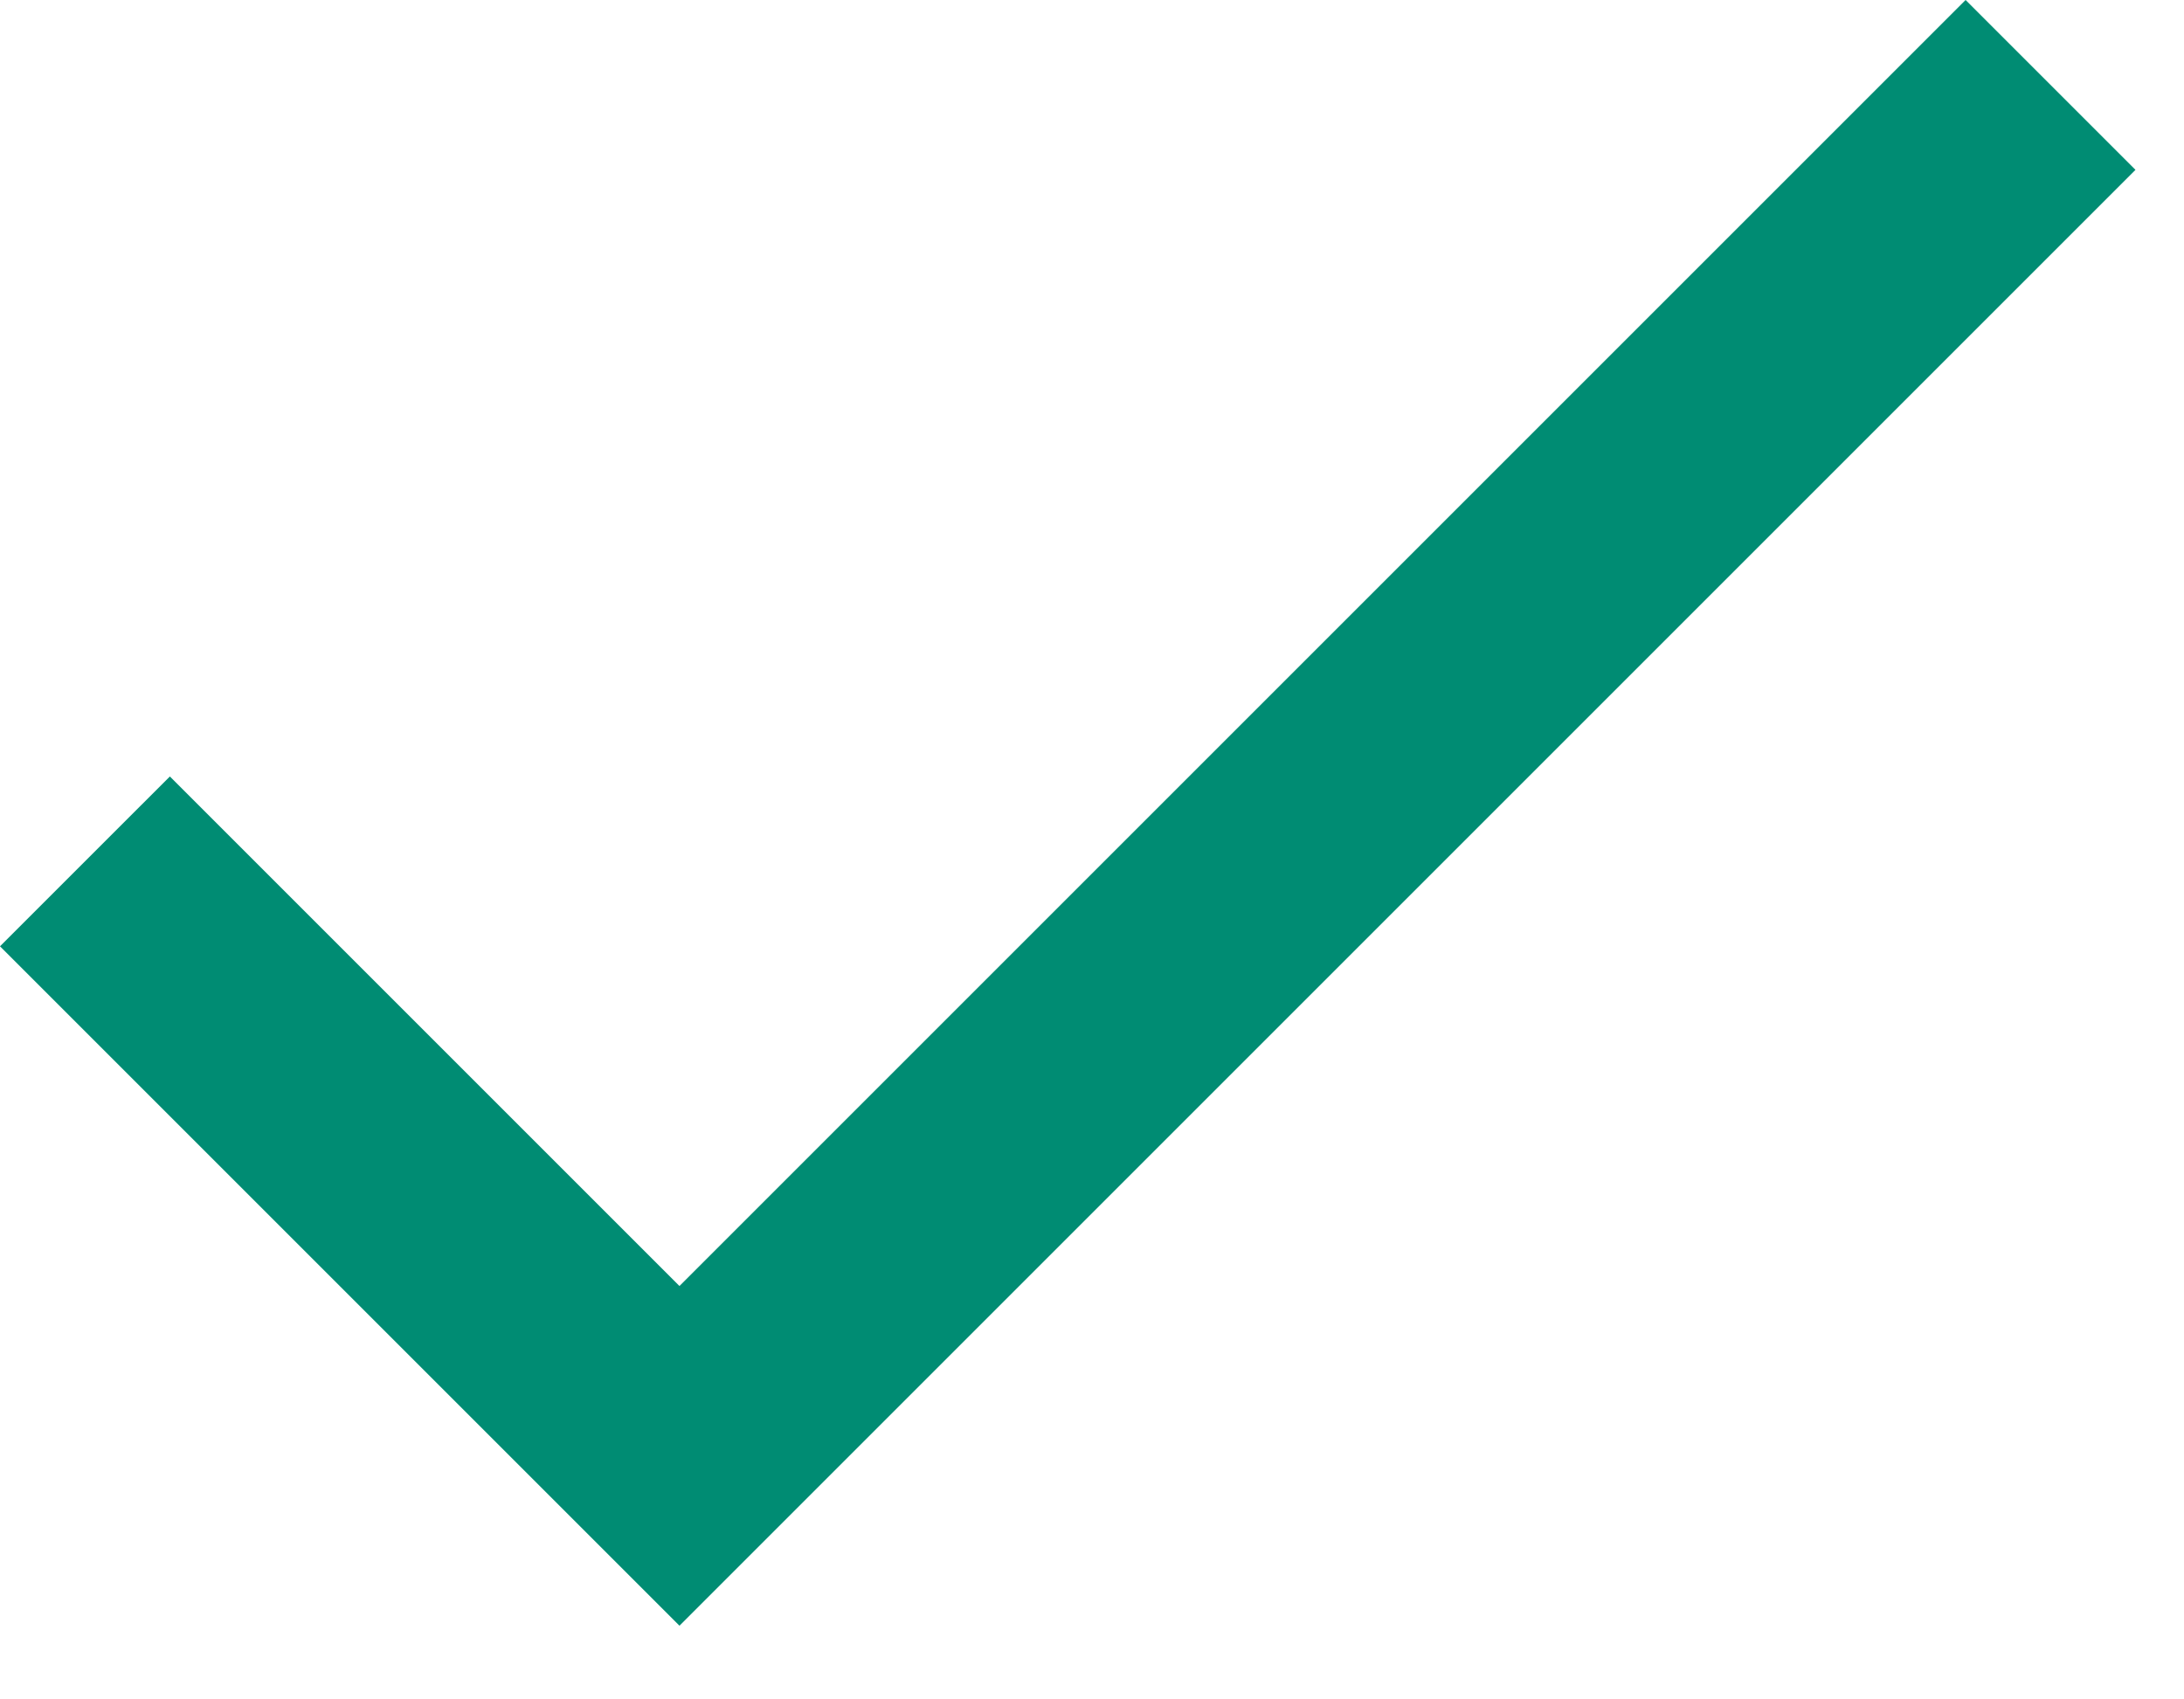
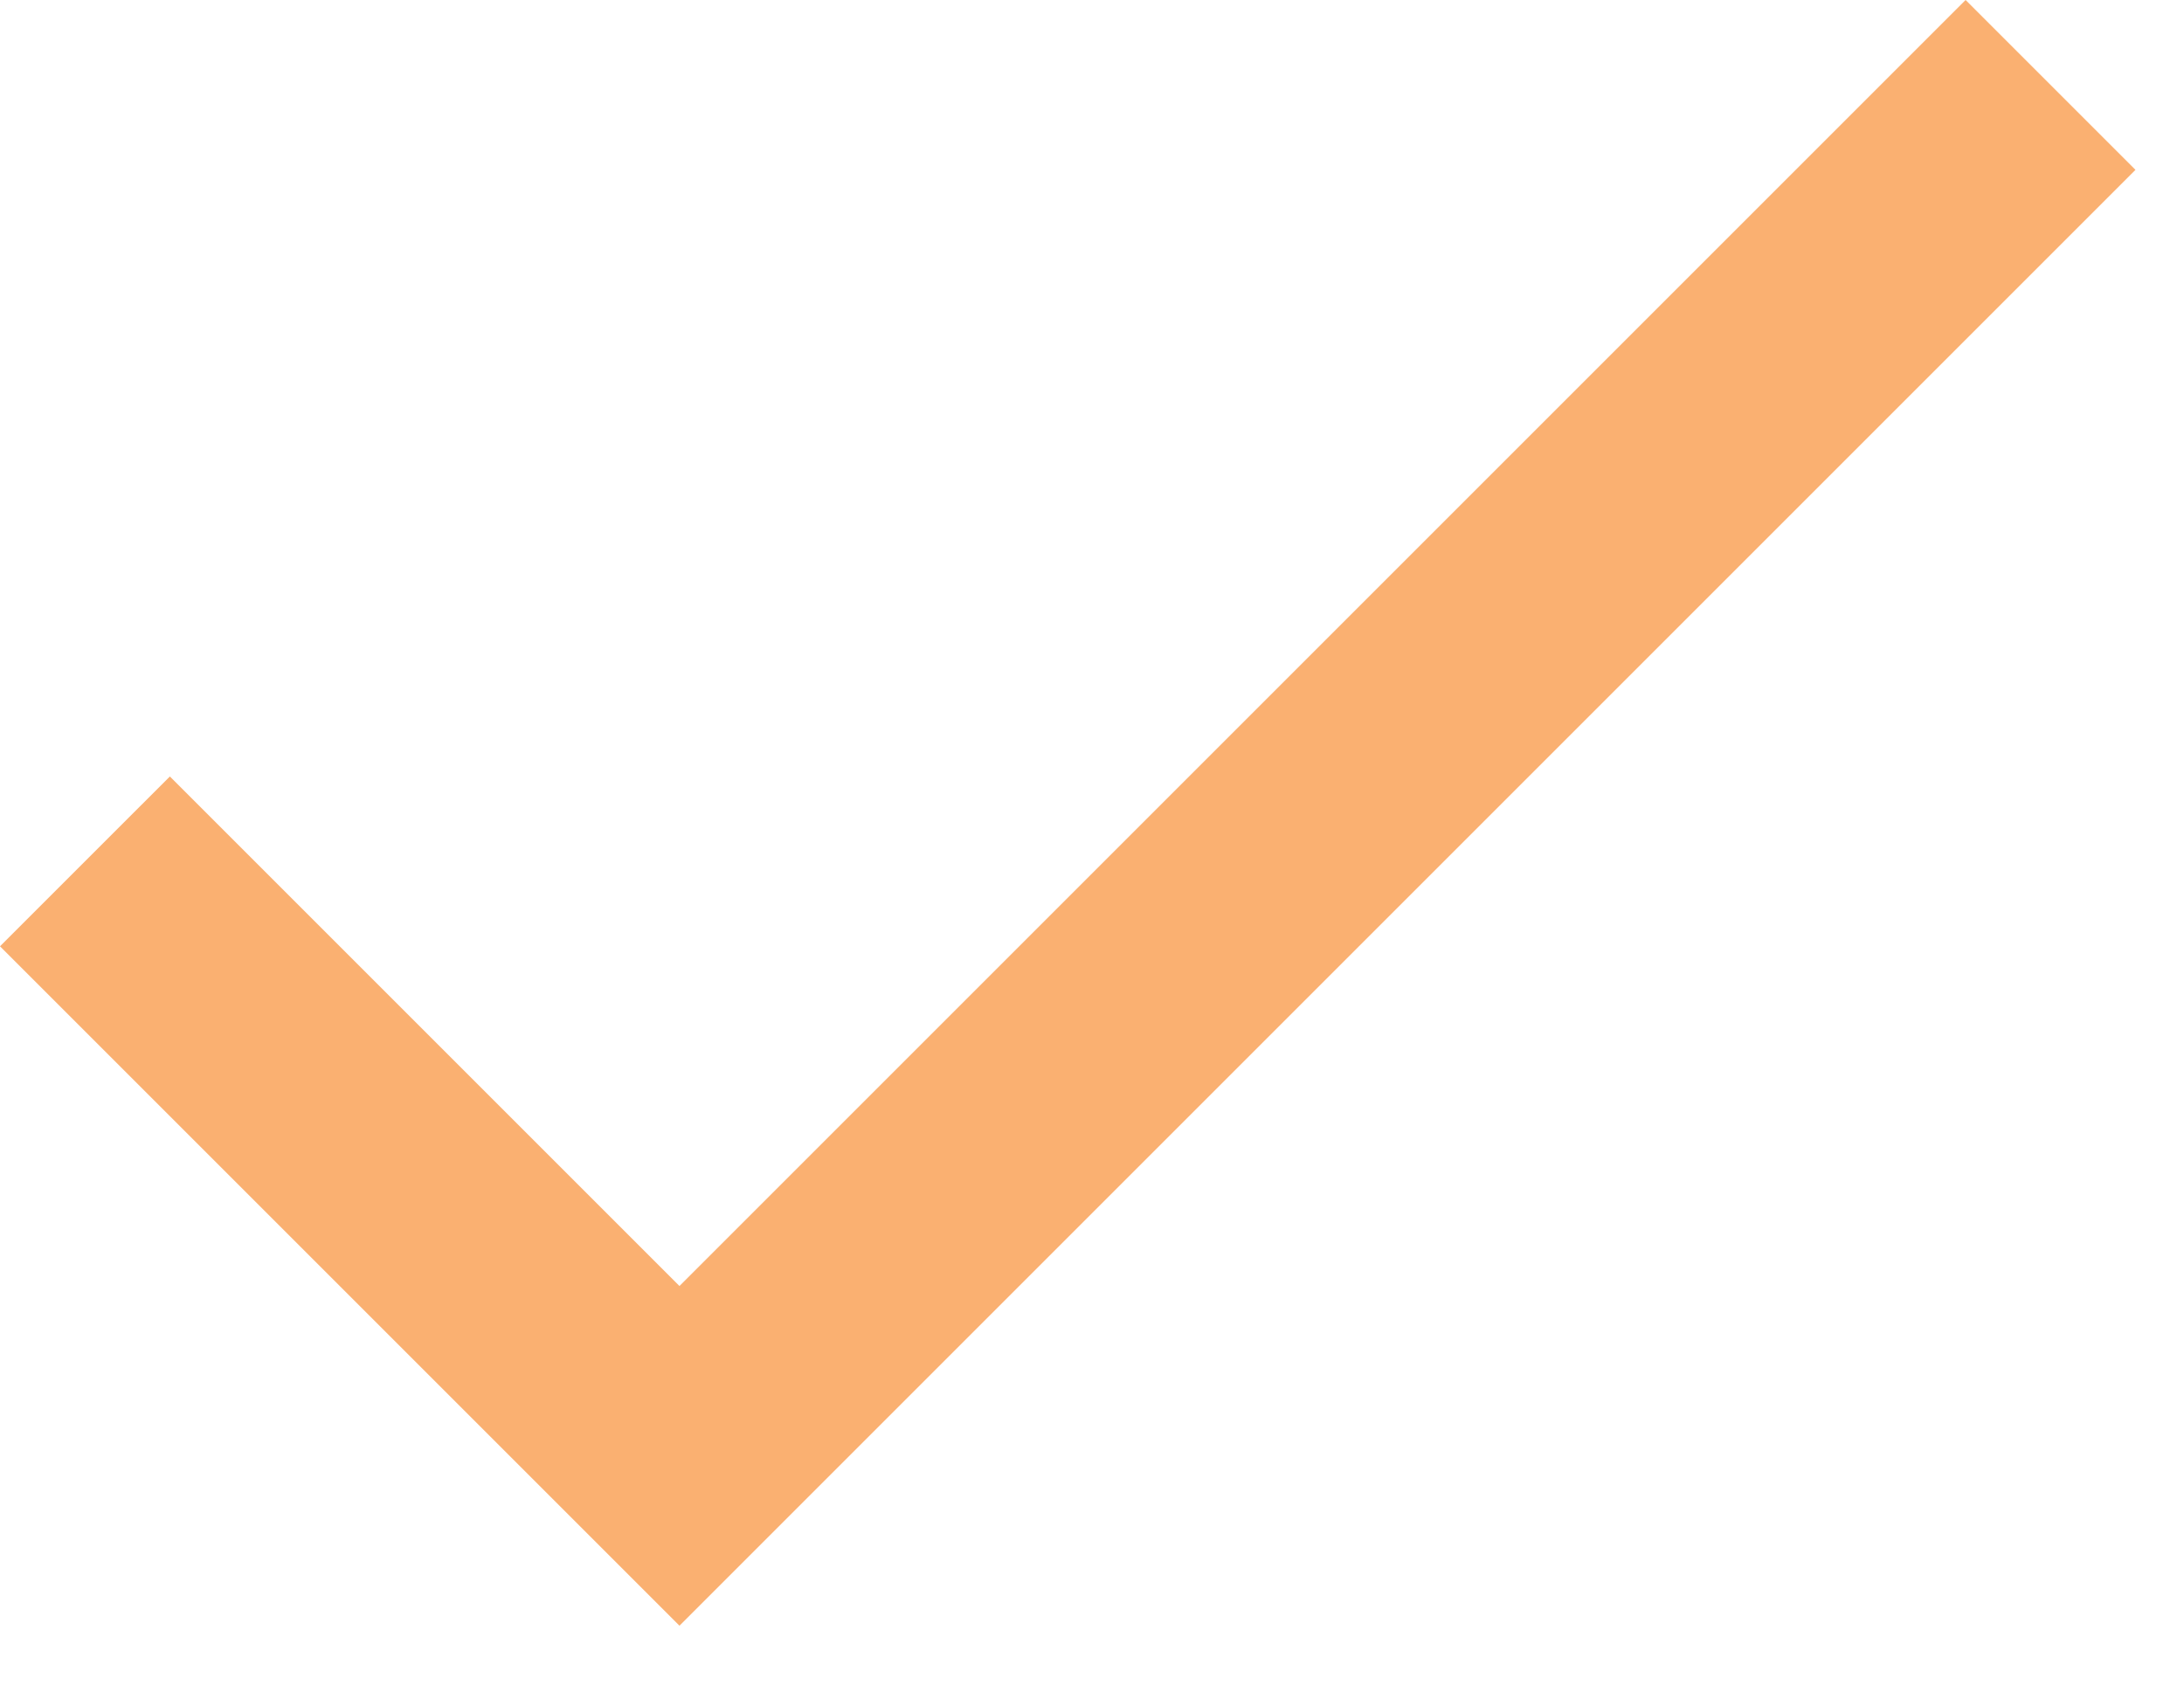
<svg xmlns="http://www.w3.org/2000/svg" width="18" height="14" viewBox="0 0 18 14">
-   <path fill="#008C73" fill-rule="evenodd" d="M5.6 10.6L1.4 6.4 0 7.8l5.6 5.6 12-12L16.2 0z" />
+   <path fill="#FAB071" fill-rule="evenodd" d="M5.6 10.6L1.4 6.4 0 7.8l5.6 5.6 12-12L16.2 0z" />
</svg>
